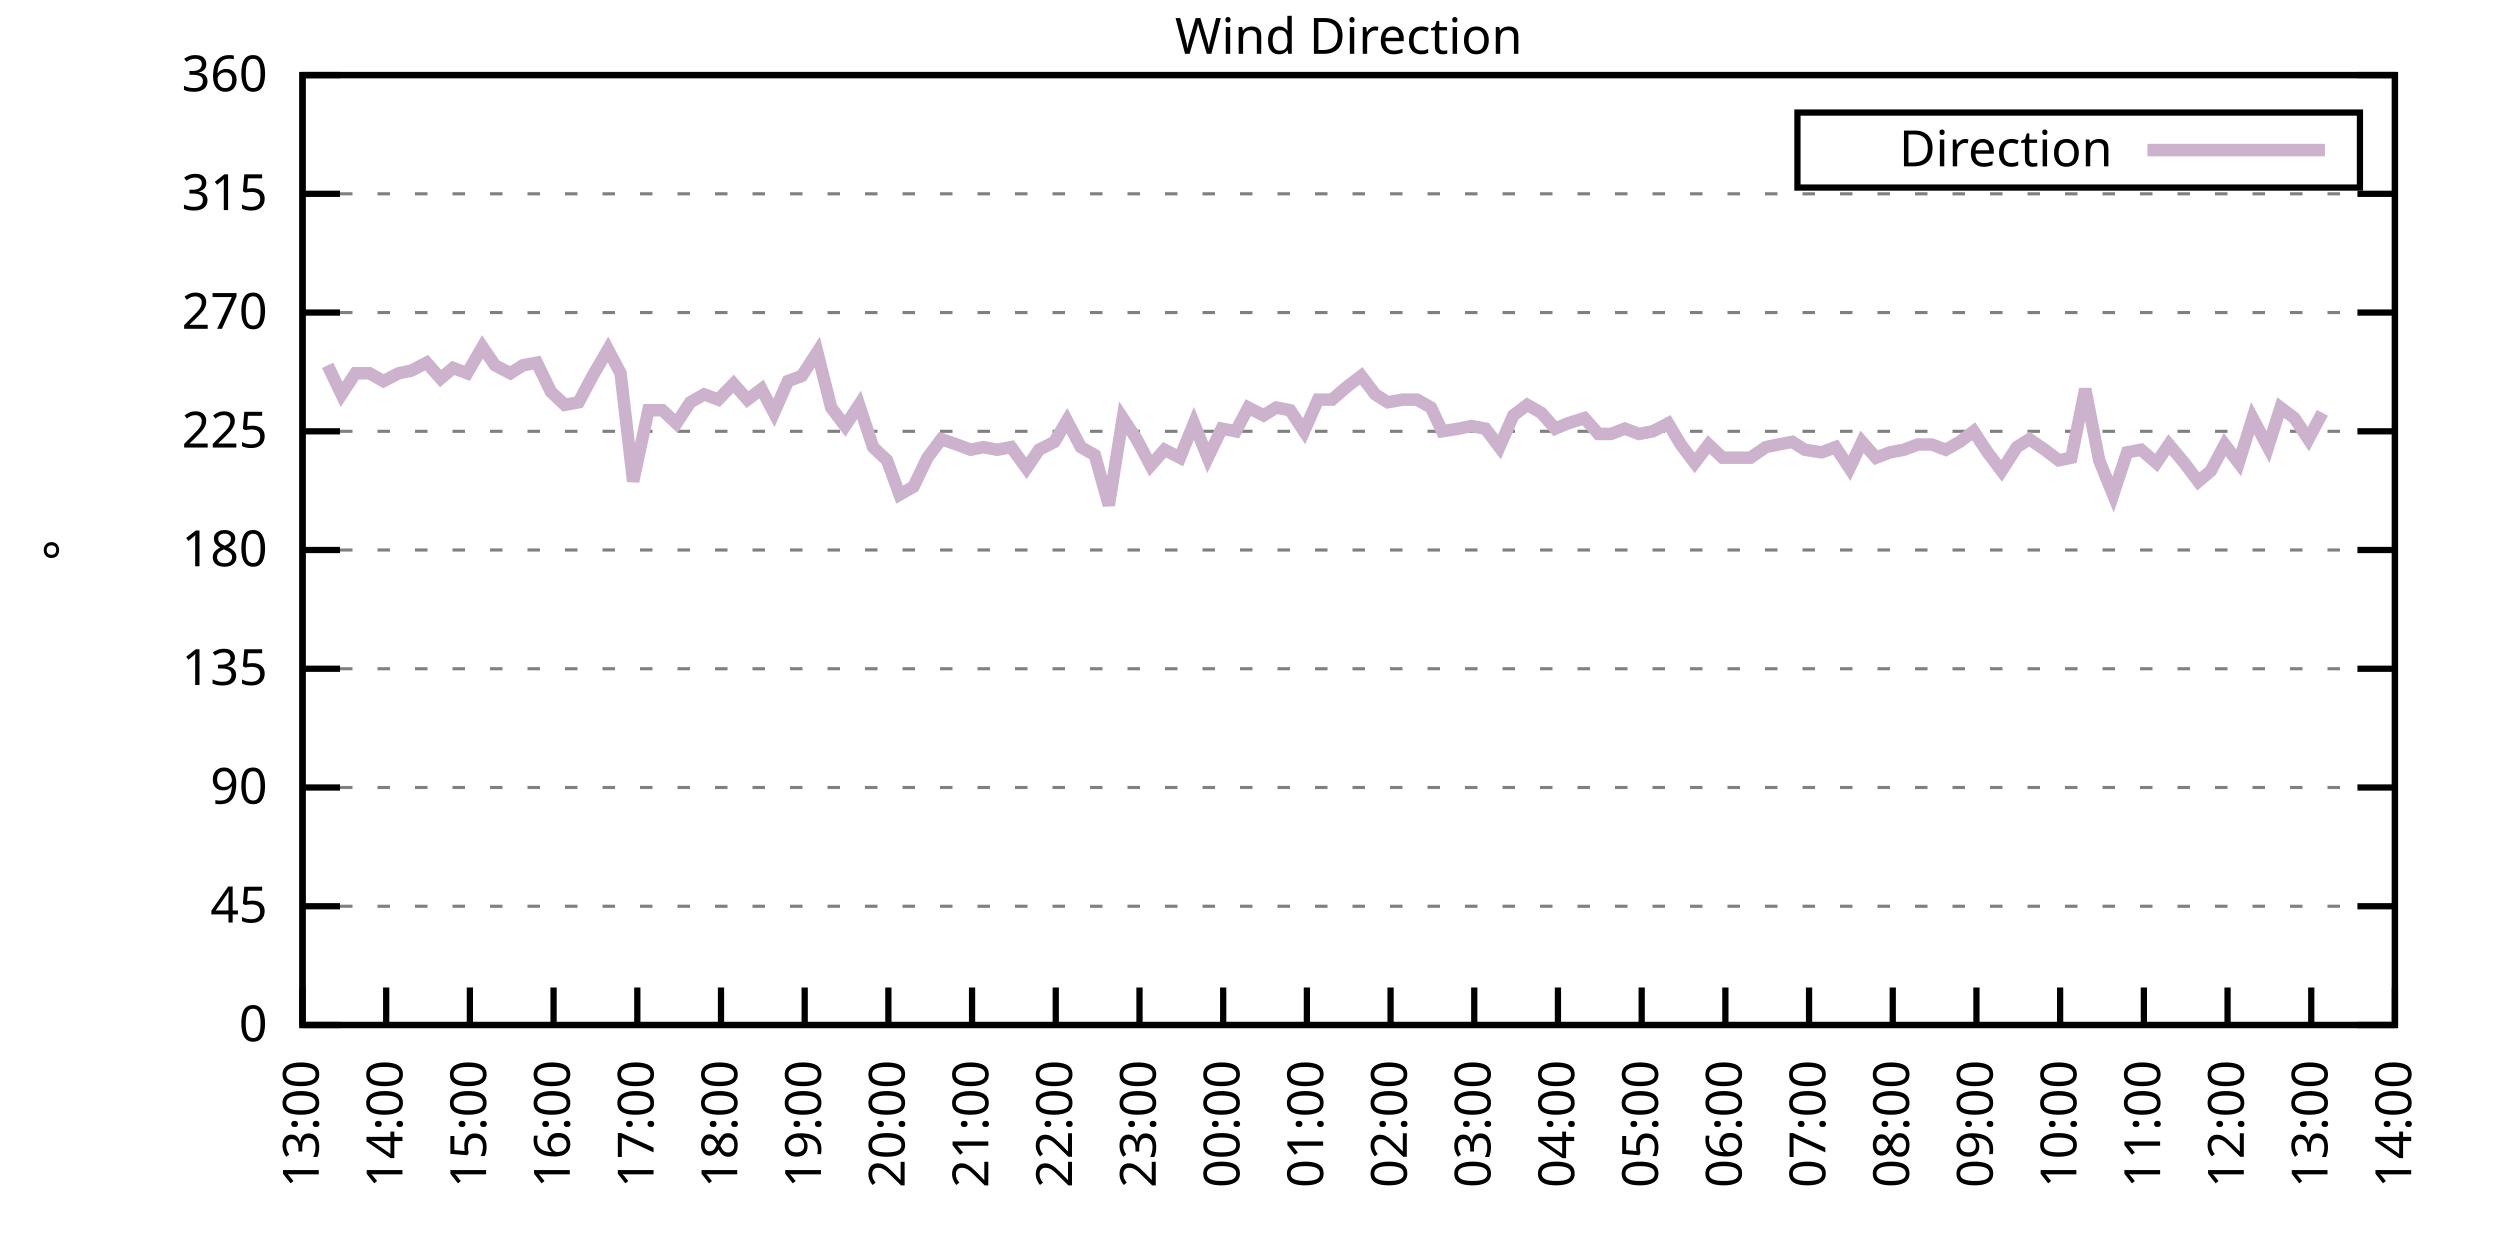
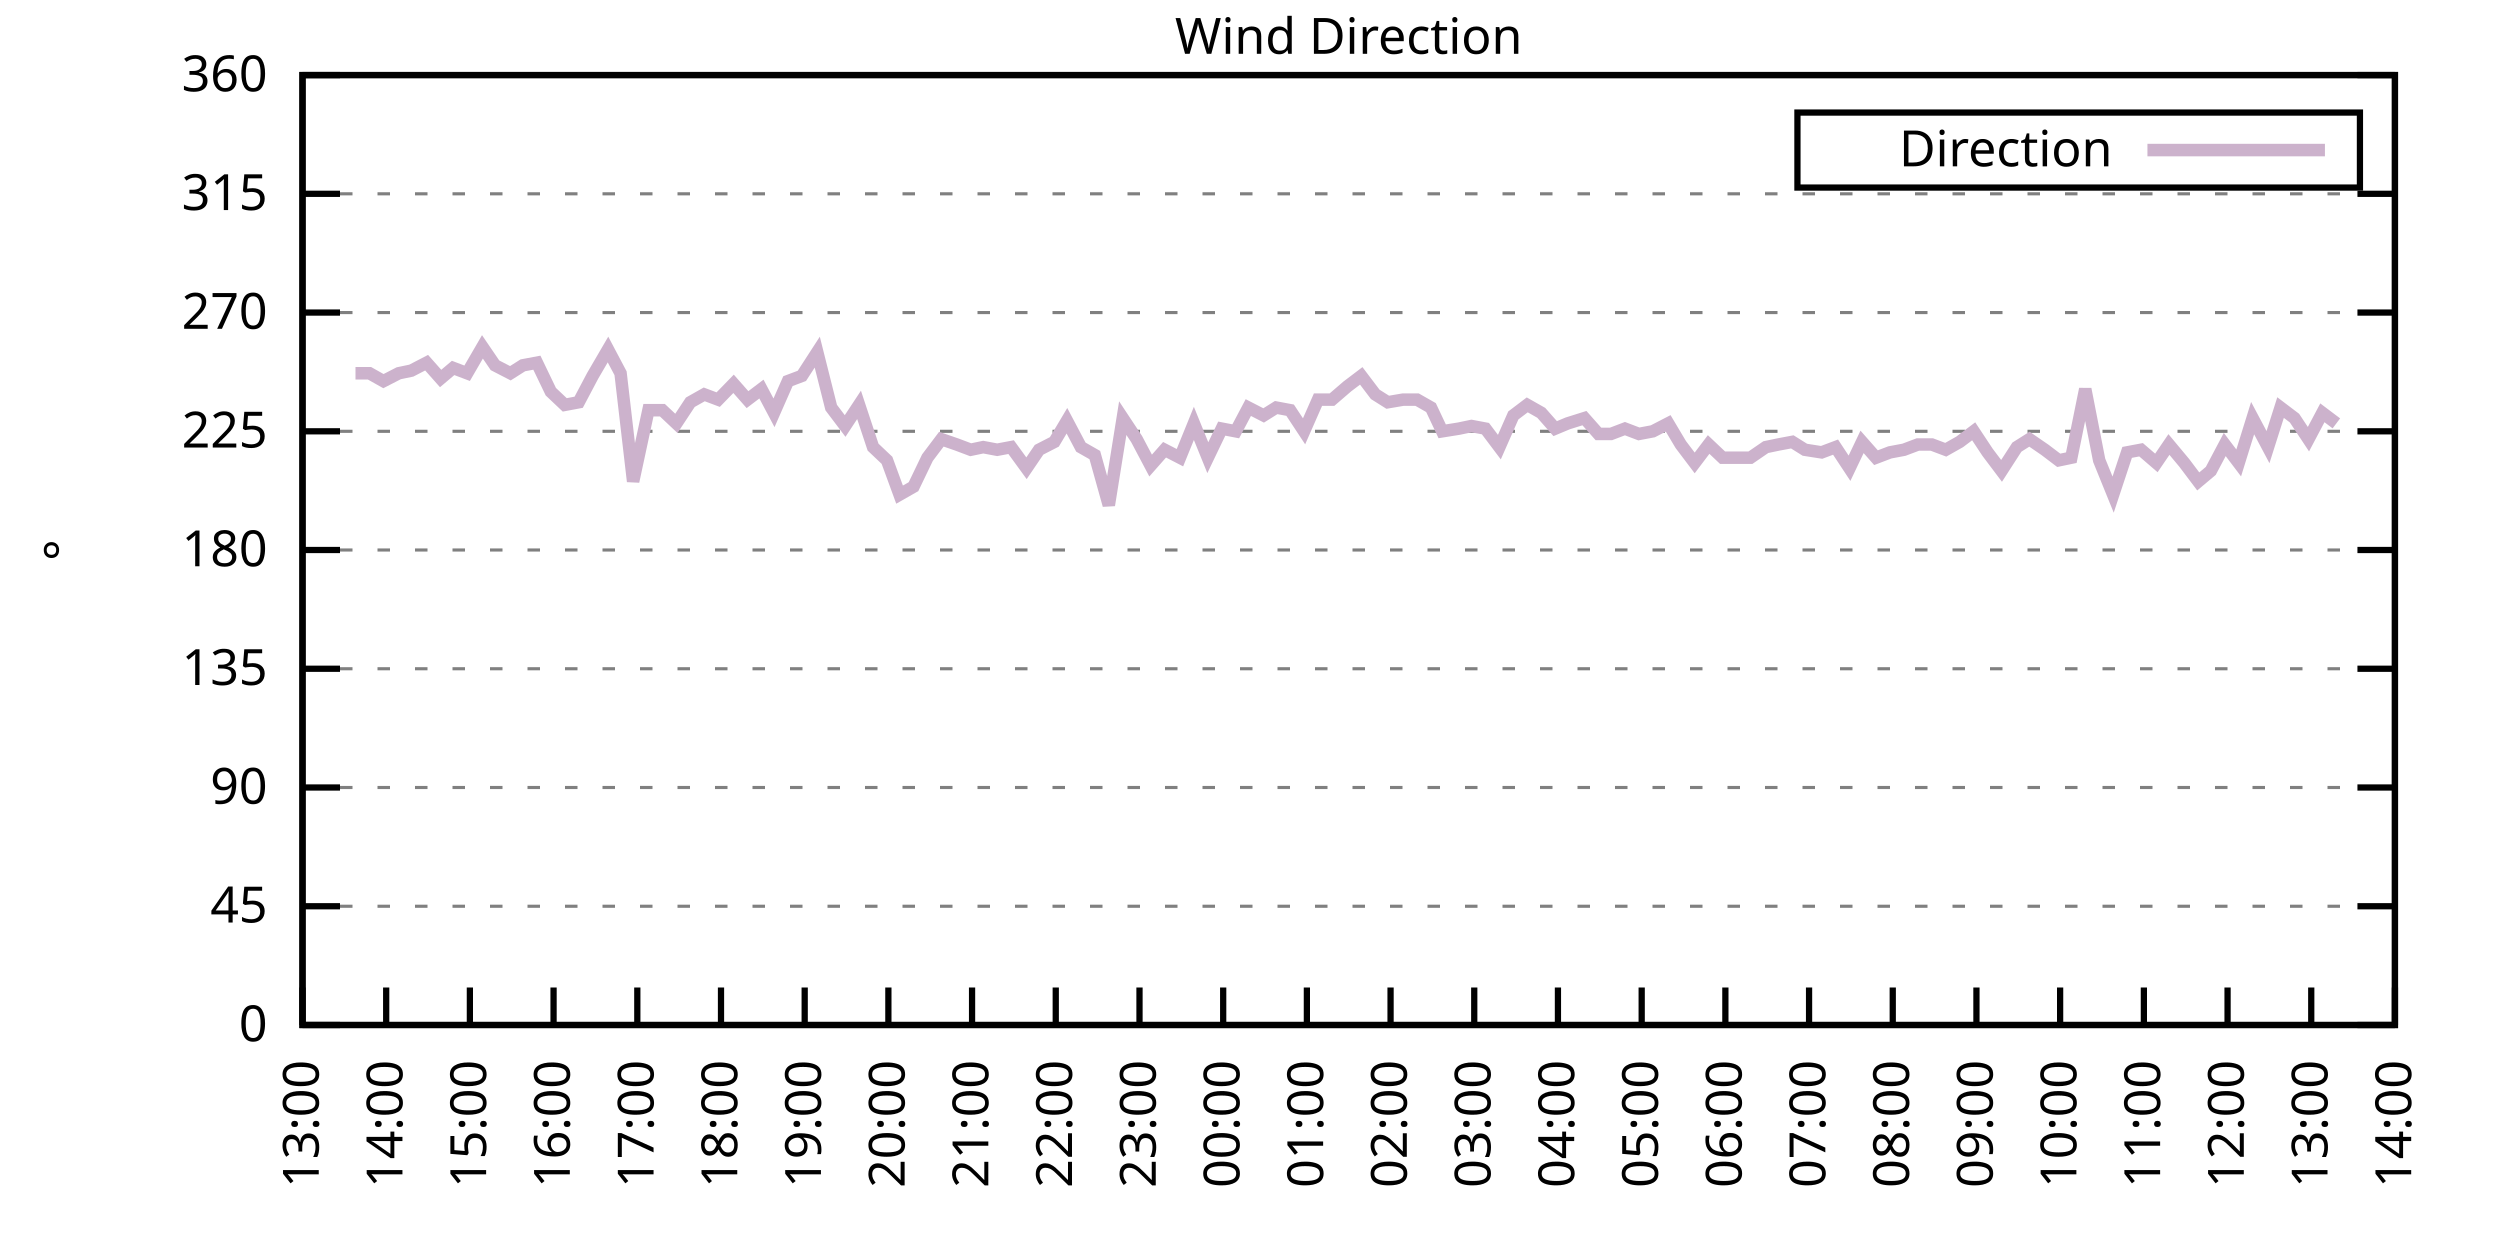
<svg xmlns="http://www.w3.org/2000/svg" xmlns:xlink="http://www.w3.org/1999/xlink" width="400" height="200" viewBox="0 0 400 200">
  <g id="gnuplot_canvas">
    <rect x="0" y="0" width="400" height="200" fill="none" />
    <defs>
      <circle id="gpDot" r="0.5" stroke-width="0.5" stroke="currentColor" />
      <path id="gpPt0" stroke-width="0.333" stroke="currentColor" d="M-1,0 h2 M0,-1 v2" />
      <path id="gpPt1" stroke-width="0.333" stroke="currentColor" d="M-1,-1 L1,1 M1,-1 L-1,1" />
      <path id="gpPt2" stroke-width="0.333" stroke="currentColor" d="M-1,0 L1,0 M0,-1 L0,1 M-1,-1 L1,1 M-1,1 L1,-1" />
      <rect id="gpPt3" stroke-width="0.333" stroke="currentColor" x="-1" y="-1" width="2" height="2" />
      <rect id="gpPt4" stroke-width="0.333" stroke="currentColor" fill="currentColor" x="-1" y="-1" width="2" height="2" />
      <circle id="gpPt5" stroke-width="0.333" stroke="currentColor" cx="0" cy="0" r="1" />
      <use xlink:href="#gpPt5" id="gpPt6" fill="currentColor" stroke="none" />
      <path id="gpPt7" stroke-width="0.333" stroke="currentColor" d="M0,-1.33 L-1.33,0.67 L1.33,0.67 z" />
      <use xlink:href="#gpPt7" id="gpPt8" fill="currentColor" stroke="none" />
      <use xlink:href="#gpPt7" id="gpPt9" stroke="currentColor" transform="rotate(180)" />
      <use xlink:href="#gpPt9" id="gpPt10" fill="currentColor" stroke="none" />
      <use xlink:href="#gpPt3" id="gpPt11" stroke="currentColor" transform="rotate(45)" />
      <use xlink:href="#gpPt11" id="gpPt12" fill="currentColor" stroke="none" />
      <path id="gpPt13" stroke-width="0.333" stroke="currentColor" d="M0,1.330 L1.265,0.411 L0.782,-1.067 L-0.782,-1.076 L-1.265,0.411 z" />
      <use xlink:href="#gpPt13" id="gpPt14" fill="currentColor" stroke="none" />
      <filter id="textbox" filterUnits="objectBoundingBox" x="0" y="0" height="1" width="1">
        <feFlood flood-color="white" flood-opacity="1" result="bgnd" />
        <feComposite in="SourceGraphic" in2="bgnd" operator="atop" />
      </filter>
      <filter id="greybox" filterUnits="objectBoundingBox" x="0" y="0" height="1" width="1">
        <feFlood flood-color="lightgrey" flood-opacity="1" result="grey" />
        <feComposite in="SourceGraphic" in2="grey" operator="atop" />
      </filter>
    </defs>
    <g fill="none" color="white" stroke="currentColor" stroke-width="1.00" stroke-linecap="butt" stroke-linejoin="miter">
</g>
    <g fill="none" color="black" stroke="currentColor" stroke-width="1.00" stroke-linecap="butt" stroke-linejoin="miter">
      <g stroke="none" shape-rendering="crispEdges">
        <polygon fill="rgb(255, 255, 255)" points="48.40,164.00 383.18,164.00 383.18,12.02 48.40,12.02 " />
      </g>
    </g>
    <g fill="none" color="black" stroke="currentColor" stroke-width="1.00" stroke-linecap="butt" stroke-linejoin="miter">
</g>
    <g fill="none" color="black" stroke="black" stroke-width="0.50" stroke-linecap="butt" stroke-linejoin="miter">
</g>
    <g fill="none" color="gray" stroke="currentColor" stroke-width="0.50" stroke-linecap="butt" stroke-linejoin="miter">
      <path stroke="gray" stroke-dasharray="2,4" class="gridline" d="M48.40,164.00 L383.19,164.00  " />
    </g>
    <g fill="none" color="gray" stroke="gray" stroke-width="1.00" stroke-linecap="butt" stroke-linejoin="miter">
</g>
    <g fill="none" color="black" stroke="currentColor" stroke-width="1.00" stroke-linecap="butt" stroke-linejoin="miter">
      <path stroke="black" d="M48.40,164.00 L54.40,164.00 M383.19,164.00 L377.19,164.00  " />
      <g transform="translate(42.80,166.60)" stroke="none" fill="black" font-family="Sans" font-size="8.00" text-anchor="end">
        <text>
          <tspan font-family="Sans"> 0</tspan>
        </text>
      </g>
    </g>
    <g fill="none" color="black" stroke="currentColor" stroke-width="1.00" stroke-linecap="butt" stroke-linejoin="miter">
</g>
    <g fill="none" color="black" stroke="black" stroke-width="0.50" stroke-linecap="butt" stroke-linejoin="miter">
</g>
    <g fill="none" color="gray" stroke="currentColor" stroke-width="0.50" stroke-linecap="butt" stroke-linejoin="miter">
      <path stroke="gray" stroke-dasharray="2,4" class="gridline" d="M48.40,145.00 L383.19,145.00  " />
    </g>
    <g fill="none" color="gray" stroke="gray" stroke-width="1.00" stroke-linecap="butt" stroke-linejoin="miter">
</g>
    <g fill="none" color="black" stroke="currentColor" stroke-width="1.00" stroke-linecap="butt" stroke-linejoin="miter">
      <path stroke="black" d="M48.40,145.00 L54.40,145.00 M383.19,145.00 L377.19,145.00  " />
      <g transform="translate(42.80,147.60)" stroke="none" fill="black" font-family="Sans" font-size="8.00" text-anchor="end">
        <text>
          <tspan font-family="Sans"> 45</tspan>
        </text>
      </g>
    </g>
    <g fill="none" color="black" stroke="currentColor" stroke-width="1.00" stroke-linecap="butt" stroke-linejoin="miter">
</g>
    <g fill="none" color="black" stroke="black" stroke-width="0.50" stroke-linecap="butt" stroke-linejoin="miter">
</g>
    <g fill="none" color="gray" stroke="currentColor" stroke-width="0.50" stroke-linecap="butt" stroke-linejoin="miter">
      <path stroke="gray" stroke-dasharray="2,4" class="gridline" d="M48.40,126.00 L383.19,126.00  " />
    </g>
    <g fill="none" color="gray" stroke="gray" stroke-width="1.00" stroke-linecap="butt" stroke-linejoin="miter">
</g>
    <g fill="none" color="black" stroke="currentColor" stroke-width="1.00" stroke-linecap="butt" stroke-linejoin="miter">
      <path stroke="black" d="M48.40,126.00 L54.40,126.00 M383.19,126.00 L377.19,126.00  " />
      <g transform="translate(42.80,128.60)" stroke="none" fill="black" font-family="Sans" font-size="8.00" text-anchor="end">
        <text>
          <tspan font-family="Sans"> 90</tspan>
        </text>
      </g>
    </g>
    <g fill="none" color="black" stroke="currentColor" stroke-width="1.00" stroke-linecap="butt" stroke-linejoin="miter">
</g>
    <g fill="none" color="black" stroke="black" stroke-width="0.50" stroke-linecap="butt" stroke-linejoin="miter">
</g>
    <g fill="none" color="gray" stroke="currentColor" stroke-width="0.50" stroke-linecap="butt" stroke-linejoin="miter">
      <path stroke="gray" stroke-dasharray="2,4" class="gridline" d="M48.40,107.00 L383.19,107.00  " />
    </g>
    <g fill="none" color="gray" stroke="gray" stroke-width="1.00" stroke-linecap="butt" stroke-linejoin="miter">
</g>
    <g fill="none" color="black" stroke="currentColor" stroke-width="1.00" stroke-linecap="butt" stroke-linejoin="miter">
      <path stroke="black" d="M48.40,107.00 L54.40,107.00 M383.19,107.00 L377.19,107.00  " />
      <g transform="translate(42.80,109.60)" stroke="none" fill="black" font-family="Sans" font-size="8.00" text-anchor="end">
        <text>
          <tspan font-family="Sans"> 135</tspan>
        </text>
      </g>
    </g>
    <g fill="none" color="black" stroke="currentColor" stroke-width="1.00" stroke-linecap="butt" stroke-linejoin="miter">
</g>
    <g fill="none" color="black" stroke="black" stroke-width="0.50" stroke-linecap="butt" stroke-linejoin="miter">
</g>
    <g fill="none" color="gray" stroke="currentColor" stroke-width="0.50" stroke-linecap="butt" stroke-linejoin="miter">
      <path stroke="gray" stroke-dasharray="2,4" class="gridline" d="M48.40,88.00 L383.19,88.00  " />
    </g>
    <g fill="none" color="gray" stroke="gray" stroke-width="1.00" stroke-linecap="butt" stroke-linejoin="miter">
</g>
    <g fill="none" color="black" stroke="currentColor" stroke-width="1.00" stroke-linecap="butt" stroke-linejoin="miter">
      <path stroke="black" d="M48.40,88.00 L54.40,88.00 M383.19,88.00 L377.19,88.00  " />
      <g transform="translate(42.80,90.60)" stroke="none" fill="black" font-family="Sans" font-size="8.00" text-anchor="end">
        <text>
          <tspan font-family="Sans"> 180</tspan>
        </text>
      </g>
    </g>
    <g fill="none" color="black" stroke="currentColor" stroke-width="1.00" stroke-linecap="butt" stroke-linejoin="miter">
</g>
    <g fill="none" color="black" stroke="black" stroke-width="0.50" stroke-linecap="butt" stroke-linejoin="miter">
</g>
    <g fill="none" color="gray" stroke="currentColor" stroke-width="0.50" stroke-linecap="butt" stroke-linejoin="miter">
      <path stroke="gray" stroke-dasharray="2,4" class="gridline" d="M48.40,69.01 L383.19,69.01  " />
    </g>
    <g fill="none" color="gray" stroke="gray" stroke-width="1.00" stroke-linecap="butt" stroke-linejoin="miter">
</g>
    <g fill="none" color="black" stroke="currentColor" stroke-width="1.00" stroke-linecap="butt" stroke-linejoin="miter">
      <path stroke="black" d="M48.40,69.01 L54.40,69.01 M383.19,69.01 L377.19,69.01  " />
      <g transform="translate(42.80,71.61)" stroke="none" fill="black" font-family="Sans" font-size="8.00" text-anchor="end">
        <text>
          <tspan font-family="Sans"> 225</tspan>
        </text>
      </g>
    </g>
    <g fill="none" color="black" stroke="currentColor" stroke-width="1.00" stroke-linecap="butt" stroke-linejoin="miter">
</g>
    <g fill="none" color="black" stroke="black" stroke-width="0.50" stroke-linecap="butt" stroke-linejoin="miter">
</g>
    <g fill="none" color="gray" stroke="currentColor" stroke-width="0.50" stroke-linecap="butt" stroke-linejoin="miter">
      <path stroke="gray" stroke-dasharray="2,4" class="gridline" d="M48.40,50.01 L383.19,50.01  " />
    </g>
    <g fill="none" color="gray" stroke="gray" stroke-width="1.00" stroke-linecap="butt" stroke-linejoin="miter">
</g>
    <g fill="none" color="black" stroke="currentColor" stroke-width="1.00" stroke-linecap="butt" stroke-linejoin="miter">
      <path stroke="black" d="M48.40,50.01 L54.40,50.01 M383.19,50.01 L377.19,50.01  " />
      <g transform="translate(42.80,52.61)" stroke="none" fill="black" font-family="Sans" font-size="8.00" text-anchor="end">
        <text>
          <tspan font-family="Sans"> 270</tspan>
        </text>
      </g>
    </g>
    <g fill="none" color="black" stroke="currentColor" stroke-width="1.00" stroke-linecap="butt" stroke-linejoin="miter">
</g>
    <g fill="none" color="black" stroke="black" stroke-width="0.50" stroke-linecap="butt" stroke-linejoin="miter">
</g>
    <g fill="none" color="gray" stroke="currentColor" stroke-width="0.50" stroke-linecap="butt" stroke-linejoin="miter">
      <path stroke="gray" stroke-dasharray="2,4" class="gridline" d="M48.40,31.01 L383.19,31.01  " />
    </g>
    <g fill="none" color="gray" stroke="gray" stroke-width="1.00" stroke-linecap="butt" stroke-linejoin="miter">
</g>
    <g fill="none" color="black" stroke="currentColor" stroke-width="1.00" stroke-linecap="butt" stroke-linejoin="miter">
      <path stroke="black" d="M48.40,31.01 L54.40,31.01 M383.19,31.01 L377.19,31.01  " />
      <g transform="translate(42.80,33.61)" stroke="none" fill="black" font-family="Sans" font-size="8.00" text-anchor="end">
        <text>
          <tspan font-family="Sans"> 315</tspan>
        </text>
      </g>
    </g>
    <g fill="none" color="black" stroke="currentColor" stroke-width="1.00" stroke-linecap="butt" stroke-linejoin="miter">
</g>
    <g fill="none" color="black" stroke="black" stroke-width="0.50" stroke-linecap="butt" stroke-linejoin="miter">
</g>
    <g fill="none" color="gray" stroke="currentColor" stroke-width="0.50" stroke-linecap="butt" stroke-linejoin="miter">
      <path stroke="gray" stroke-dasharray="2,4" class="gridline" d="M48.40,12.01 L383.19,12.01  " />
    </g>
    <g fill="none" color="gray" stroke="gray" stroke-width="1.00" stroke-linecap="butt" stroke-linejoin="miter">
</g>
    <g fill="none" color="black" stroke="currentColor" stroke-width="1.00" stroke-linecap="butt" stroke-linejoin="miter">
      <path stroke="black" d="M48.40,12.01 L54.40,12.01 M383.19,12.01 L377.19,12.01  " />
      <g transform="translate(42.80,14.61)" stroke="none" fill="black" font-family="Sans" font-size="8.00" text-anchor="end">
        <text>
          <tspan font-family="Sans"> 360</tspan>
        </text>
      </g>
    </g>
    <g fill="none" color="black" stroke="currentColor" stroke-width="1.00" stroke-linecap="butt" stroke-linejoin="miter">
      <path stroke="black" d="M48.40,164.00 L48.40,158.00  " />
      <g transform="translate(51.00,169.60) rotate(270.00)" stroke="none" fill="black" font-family="Sans" font-size="8.00" text-anchor="end">
        <text>
          <tspan font-family="Sans">13:00</tspan>
        </text>
      </g>
    </g>
    <g fill="none" color="black" stroke="currentColor" stroke-width="1.00" stroke-linecap="butt" stroke-linejoin="miter">
      <path stroke="black" d="M61.79,164.00 L61.79,158.00  " />
      <g transform="translate(64.39,169.60) rotate(270.00)" stroke="none" fill="black" font-family="Sans" font-size="8.00" text-anchor="end">
        <text>
          <tspan font-family="Sans">14:00</tspan>
        </text>
      </g>
    </g>
    <g fill="none" color="black" stroke="currentColor" stroke-width="1.00" stroke-linecap="butt" stroke-linejoin="miter">
      <path stroke="black" d="M75.18,164.00 L75.18,158.00  " />
      <g transform="translate(77.78,169.60) rotate(270.00)" stroke="none" fill="black" font-family="Sans" font-size="8.00" text-anchor="end">
        <text>
          <tspan font-family="Sans">15:00</tspan>
        </text>
      </g>
    </g>
    <g fill="none" color="black" stroke="currentColor" stroke-width="1.00" stroke-linecap="butt" stroke-linejoin="miter">
      <path stroke="black" d="M88.57,164.00 L88.57,158.00  " />
      <g transform="translate(91.17,169.60) rotate(270.00)" stroke="none" fill="black" font-family="Sans" font-size="8.00" text-anchor="end">
        <text>
          <tspan font-family="Sans">16:00</tspan>
        </text>
      </g>
    </g>
    <g fill="none" color="black" stroke="currentColor" stroke-width="1.00" stroke-linecap="butt" stroke-linejoin="miter">
      <path stroke="black" d="M101.97,164.00 L101.97,158.00  " />
      <g transform="translate(104.57,169.60) rotate(270.00)" stroke="none" fill="black" font-family="Sans" font-size="8.00" text-anchor="end">
        <text>
          <tspan font-family="Sans">17:00</tspan>
        </text>
      </g>
    </g>
    <g fill="none" color="black" stroke="currentColor" stroke-width="1.00" stroke-linecap="butt" stroke-linejoin="miter">
      <path stroke="black" d="M115.36,164.00 L115.36,158.00  " />
      <g transform="translate(117.96,169.60) rotate(270.00)" stroke="none" fill="black" font-family="Sans" font-size="8.00" text-anchor="end">
        <text>
          <tspan font-family="Sans">18:00</tspan>
        </text>
      </g>
    </g>
    <g fill="none" color="black" stroke="currentColor" stroke-width="1.00" stroke-linecap="butt" stroke-linejoin="miter">
      <path stroke="black" d="M128.75,164.00 L128.75,158.00  " />
      <g transform="translate(131.35,169.60) rotate(270.00)" stroke="none" fill="black" font-family="Sans" font-size="8.00" text-anchor="end">
        <text>
          <tspan font-family="Sans">19:00</tspan>
        </text>
      </g>
    </g>
    <g fill="none" color="black" stroke="currentColor" stroke-width="1.00" stroke-linecap="butt" stroke-linejoin="miter">
      <path stroke="black" d="M142.14,164.00 L142.14,158.00  " />
      <g transform="translate(144.74,169.60) rotate(270.00)" stroke="none" fill="black" font-family="Sans" font-size="8.00" text-anchor="end">
        <text>
          <tspan font-family="Sans">20:00</tspan>
        </text>
      </g>
    </g>
    <g fill="none" color="black" stroke="currentColor" stroke-width="1.00" stroke-linecap="butt" stroke-linejoin="miter">
      <path stroke="black" d="M155.53,164.00 L155.53,158.00  " />
      <g transform="translate(158.13,169.60) rotate(270.00)" stroke="none" fill="black" font-family="Sans" font-size="8.00" text-anchor="end">
        <text>
          <tspan font-family="Sans">21:00</tspan>
        </text>
      </g>
    </g>
    <g fill="none" color="black" stroke="currentColor" stroke-width="1.00" stroke-linecap="butt" stroke-linejoin="miter">
      <path stroke="black" d="M168.92,164.00 L168.92,158.00  " />
      <g transform="translate(171.52,169.60) rotate(270.00)" stroke="none" fill="black" font-family="Sans" font-size="8.00" text-anchor="end">
        <text>
          <tspan font-family="Sans">22:00</tspan>
        </text>
      </g>
    </g>
    <g fill="none" color="black" stroke="currentColor" stroke-width="1.00" stroke-linecap="butt" stroke-linejoin="miter">
      <path stroke="black" d="M182.32,164.00 L182.32,158.00  " />
      <g transform="translate(184.92,169.60) rotate(270.00)" stroke="none" fill="black" font-family="Sans" font-size="8.00" text-anchor="end">
        <text>
          <tspan font-family="Sans">23:00</tspan>
        </text>
      </g>
    </g>
    <g fill="none" color="black" stroke="currentColor" stroke-width="1.00" stroke-linecap="butt" stroke-linejoin="miter">
      <path stroke="black" d="M195.71,164.00 L195.71,158.00  " />
      <g transform="translate(198.31,169.60) rotate(270.00)" stroke="none" fill="black" font-family="Sans" font-size="8.00" text-anchor="end">
        <text>
          <tspan font-family="Sans">00:00</tspan>
        </text>
      </g>
    </g>
    <g fill="none" color="black" stroke="currentColor" stroke-width="1.00" stroke-linecap="butt" stroke-linejoin="miter">
      <path stroke="black" d="M209.10,164.00 L209.10,158.00  " />
      <g transform="translate(211.70,169.60) rotate(270.00)" stroke="none" fill="black" font-family="Sans" font-size="8.00" text-anchor="end">
        <text>
          <tspan font-family="Sans">01:00</tspan>
        </text>
      </g>
    </g>
    <g fill="none" color="black" stroke="currentColor" stroke-width="1.00" stroke-linecap="butt" stroke-linejoin="miter">
      <path stroke="black" d="M222.49,164.00 L222.49,158.00  " />
      <g transform="translate(225.09,169.60) rotate(270.00)" stroke="none" fill="black" font-family="Sans" font-size="8.00" text-anchor="end">
        <text>
          <tspan font-family="Sans">02:00</tspan>
        </text>
      </g>
    </g>
    <g fill="none" color="black" stroke="currentColor" stroke-width="1.00" stroke-linecap="butt" stroke-linejoin="miter">
      <path stroke="black" d="M235.88,164.00 L235.88,158.00  " />
      <g transform="translate(238.48,169.60) rotate(270.00)" stroke="none" fill="black" font-family="Sans" font-size="8.00" text-anchor="end">
        <text>
          <tspan font-family="Sans">03:00</tspan>
        </text>
      </g>
    </g>
    <g fill="none" color="black" stroke="currentColor" stroke-width="1.00" stroke-linecap="butt" stroke-linejoin="miter">
      <path stroke="black" d="M249.27,164.00 L249.27,158.00  " />
      <g transform="translate(251.87,169.60) rotate(270.00)" stroke="none" fill="black" font-family="Sans" font-size="8.00" text-anchor="end">
        <text>
          <tspan font-family="Sans">04:00</tspan>
        </text>
      </g>
    </g>
    <g fill="none" color="black" stroke="currentColor" stroke-width="1.00" stroke-linecap="butt" stroke-linejoin="miter">
      <path stroke="black" d="M262.67,164.00 L262.67,158.00  " />
      <g transform="translate(265.27,169.60) rotate(270.00)" stroke="none" fill="black" font-family="Sans" font-size="8.00" text-anchor="end">
        <text>
          <tspan font-family="Sans">05:00</tspan>
        </text>
      </g>
    </g>
    <g fill="none" color="black" stroke="currentColor" stroke-width="1.00" stroke-linecap="butt" stroke-linejoin="miter">
      <path stroke="black" d="M276.06,164.00 L276.06,158.00  " />
      <g transform="translate(278.66,169.60) rotate(270.00)" stroke="none" fill="black" font-family="Sans" font-size="8.00" text-anchor="end">
        <text>
          <tspan font-family="Sans">06:00</tspan>
        </text>
      </g>
    </g>
    <g fill="none" color="black" stroke="currentColor" stroke-width="1.00" stroke-linecap="butt" stroke-linejoin="miter">
      <path stroke="black" d="M289.45,164.00 L289.45,158.00  " />
      <g transform="translate(292.05,169.60) rotate(270.00)" stroke="none" fill="black" font-family="Sans" font-size="8.00" text-anchor="end">
        <text>
          <tspan font-family="Sans">07:00</tspan>
        </text>
      </g>
    </g>
    <g fill="none" color="black" stroke="currentColor" stroke-width="1.00" stroke-linecap="butt" stroke-linejoin="miter">
      <path stroke="black" d="M302.84,164.00 L302.84,158.00  " />
      <g transform="translate(305.44,169.60) rotate(270.00)" stroke="none" fill="black" font-family="Sans" font-size="8.00" text-anchor="end">
        <text>
          <tspan font-family="Sans">08:00</tspan>
        </text>
      </g>
    </g>
    <g fill="none" color="black" stroke="currentColor" stroke-width="1.00" stroke-linecap="butt" stroke-linejoin="miter">
      <path stroke="black" d="M316.23,164.00 L316.23,158.00  " />
      <g transform="translate(318.83,169.60) rotate(270.00)" stroke="none" fill="black" font-family="Sans" font-size="8.00" text-anchor="end">
        <text>
          <tspan font-family="Sans">09:00</tspan>
        </text>
      </g>
    </g>
    <g fill="none" color="black" stroke="currentColor" stroke-width="1.00" stroke-linecap="butt" stroke-linejoin="miter">
      <path stroke="black" d="M329.62,164.00 L329.62,158.00  " />
      <g transform="translate(332.22,169.60) rotate(270.00)" stroke="none" fill="black" font-family="Sans" font-size="8.00" text-anchor="end">
        <text>
          <tspan font-family="Sans">10:00</tspan>
        </text>
      </g>
    </g>
    <g fill="none" color="black" stroke="currentColor" stroke-width="1.00" stroke-linecap="butt" stroke-linejoin="miter">
      <path stroke="black" d="M343.02,164.00 L343.02,158.00  " />
      <g transform="translate(345.62,169.60) rotate(270.00)" stroke="none" fill="black" font-family="Sans" font-size="8.00" text-anchor="end">
        <text>
          <tspan font-family="Sans">11:00</tspan>
        </text>
      </g>
    </g>
    <g fill="none" color="black" stroke="currentColor" stroke-width="1.00" stroke-linecap="butt" stroke-linejoin="miter">
      <path stroke="black" d="M356.41,164.00 L356.41,158.00  " />
      <g transform="translate(359.01,169.60) rotate(270.00)" stroke="none" fill="black" font-family="Sans" font-size="8.00" text-anchor="end">
        <text>
          <tspan font-family="Sans">12:00</tspan>
        </text>
      </g>
    </g>
    <g fill="none" color="black" stroke="currentColor" stroke-width="1.00" stroke-linecap="butt" stroke-linejoin="miter">
      <path stroke="black" d="M369.80,164.00 L369.80,158.00  " />
      <g transform="translate(372.40,169.60) rotate(270.00)" stroke="none" fill="black" font-family="Sans" font-size="8.00" text-anchor="end">
        <text>
          <tspan font-family="Sans">13:00</tspan>
        </text>
      </g>
    </g>
    <g fill="none" color="black" stroke="currentColor" stroke-width="1.00" stroke-linecap="butt" stroke-linejoin="miter">
      <path stroke="black" d="M383.19,164.00 L383.19,158.00  " />
      <g transform="translate(385.79,169.60) rotate(270.00)" stroke="none" fill="black" font-family="Sans" font-size="8.00" text-anchor="end">
        <text>
          <tspan font-family="Sans">14:00</tspan>
        </text>
      </g>
    </g>
    <g fill="none" color="black" stroke="currentColor" stroke-width="1.00" stroke-linecap="butt" stroke-linejoin="miter">
</g>
    <g fill="none" color="black" stroke="currentColor" stroke-width="1.00" stroke-linecap="butt" stroke-linejoin="miter">
      <path stroke="black" d="M48.40,12.01 L48.40,164.00 L383.19,164.00 L383.19,12.01 L48.40,12.01 Z  " />
    </g>
    <g fill="none" color="black" stroke="currentColor" stroke-width="1.00" stroke-linecap="butt" stroke-linejoin="miter">
</g>
    <g fill="none" color="black" stroke="currentColor" stroke-width="1.00" stroke-linecap="butt" stroke-linejoin="miter">
      <path stroke="black" d="M287.59,30.01 L287.59,18.01 L377.59,18.01 L377.59,30.01 L287.59,30.01 Z  " />
    </g>
    <g id="Wind_direction_plot_1">
      <g fill="none" color="white" stroke="black" stroke-width="2.00" stroke-linecap="butt" stroke-linejoin="miter">
</g>
      <g fill="none" color="black" stroke="currentColor" stroke-width="2.00" stroke-linecap="butt" stroke-linejoin="miter">
        <g transform="translate(337.99,26.61)" stroke="none" fill="black" font-family="Sans" font-size="8.00" text-anchor="end">
          <text>
            <tspan font-family="Sans">Direction</tspan>
          </text>
        </g>
      </g>
      <g fill="none" color="black" stroke="currentColor" stroke-width="2.00" stroke-linecap="butt" stroke-linejoin="miter">
-         <path stroke="rgb(204, 178, 204)" d="M343.59,24.01 L371.99,24.01 M52.42,58.45 L54.65,63.10 L56.88,59.72 L59.11,59.72 L61.35,60.98 L63.80,59.72   L65.81,59.30 L68.26,58.03 L70.50,60.56 L72.50,58.87 L74.74,59.72 L77.19,55.50 L79.20,58.45 L81.66,59.72   L83.66,58.45 L85.90,58.03 L88.13,62.67 L90.36,64.78 L92.59,64.36 L94.82,60.14 L97.28,55.92 L99.29,59.72   L101.30,77.03 L103.75,65.63 L105.98,65.63 L108.22,67.74 L110.45,64.36 L112.68,63.10 L114.91,63.94 L117.37,61.41   L119.60,63.94 L121.83,62.25 L123.84,66.05 L126.07,60.98 L128.30,60.14 L130.76,56.34 L132.99,65.21 L135.22,68.16   L137.45,64.78 L139.69,71.54 L141.92,73.65 L143.93,79.14 L146.16,77.87 L148.39,73.23 L150.62,70.27 L153.08,71.12   L155.31,71.96 L157.32,71.54 L159.55,71.96 L161.78,71.54 L164.24,74.92 L166.25,71.96 L168.70,70.70 L170.71,67.32   L172.94,71.54 L175.17,72.81 L177.41,80.83 L179.64,66.90 L181.87,70.27 L184.10,74.49 L186.33,71.96 L188.79,73.23   L191.02,67.74 L193.25,73.23 L195.48,68.58 L197.72,69.01 L199.73,65.21 L202.18,66.47 L204.19,65.21 L206.42,65.63   L208.65,69.01 L210.88,63.94 L213.12,63.94 L215.57,61.83 L217.80,60.14 L220.04,63.10 L222.04,64.36 L224.50,63.94   L226.73,63.94 L228.96,65.21 L230.75,69.01 L233.43,68.58 L235.44,68.16 L237.67,68.58 L239.90,71.54 L242.13,66.47   L244.36,64.78 L246.60,66.05 L248.83,68.58 L250.84,67.74 L253.51,66.90 L255.75,69.43 L257.76,69.43 L259.99,68.58   L262.22,69.43 L264.45,69.01 L266.91,67.74 L268.92,71.12 L271.15,74.07 L273.38,71.12 L275.61,73.23 L277.84,73.23   L280.07,73.23 L282.53,71.54 L284.54,71.12 L286.77,70.70 L288.78,71.96 L291.46,72.38 L293.69,71.54 L295.92,74.92   L297.93,70.70 L300.16,73.23 L302.39,72.38 L304.63,71.96 L306.86,71.12 L309.09,71.12 L311.32,71.96 L313.55,70.70   L315.79,69.01 L318.02,72.38 L320.25,75.34 L322.70,71.54 L324.71,70.27 L327.17,71.96 L329.40,73.65 L331.41,73.23   L333.64,62.25 L335.87,73.65 L338.10,79.14 L340.34,72.38 L342.57,71.96 L345.02,74.07 L347.03,71.12 L349.49,74.07   L351.72,77.03 L353.73,75.34 L355.96,71.12 L358.19,74.07 L360.42,66.90 L362.88,71.54 L364.89,65.21 L367.12,66.90   L369.35,70.27 L371.58,66.05  " />
+         <path stroke="rgb(204, 178, 204)" d="M343.59,24.01 L371.99,24.01 M56.88,59.72 L59.11,59.72 L61.35,60.98 L63.80,59.72 L65.81,59.30 L68.26,58.03   L70.50,60.56 L72.50,58.87 L74.74,59.72 L77.19,55.50 L79.20,58.45 L81.66,59.72 L83.66,58.45 L85.90,58.03   L88.13,62.67 L90.36,64.78 L92.59,64.36 L94.82,60.14 L97.28,55.92 L99.29,59.72 L101.30,77.03 L103.75,65.63   L105.98,65.63 L108.22,67.74 L110.45,64.36 L112.68,63.10 L114.91,63.94 L117.37,61.41 L119.60,63.94 L121.83,62.25   L123.84,66.05 L126.07,60.98 L128.30,60.14 L130.76,56.34 L132.99,65.21 L135.22,68.16 L137.45,64.78 L139.69,71.54   L141.92,73.65 L143.93,79.14 L146.16,77.87 L148.39,73.23 L150.62,70.27 L153.08,71.12 L155.31,71.96 L157.32,71.54   L159.55,71.96 L161.78,71.54 L164.24,74.92 L166.25,71.96 L168.70,70.70 L170.71,67.32 L172.94,71.54 L175.17,72.81   L177.41,80.83 L179.64,66.90 L181.87,70.27 L184.10,74.49 L186.33,71.96 L188.79,73.23 L191.02,67.74 L193.25,73.23   L195.48,68.58 L197.72,69.01 L199.73,65.21 L202.18,66.47 L204.19,65.21 L206.42,65.63 L208.65,69.01 L210.88,63.94   L213.12,63.94 L215.57,61.83 L217.80,60.14 L220.04,63.10 L222.04,64.36 L224.50,63.94 L226.73,63.94 L228.96,65.21   L230.75,69.01 L233.43,68.58 L235.44,68.16 L237.67,68.58 L239.90,71.54 L242.13,66.47 L244.36,64.78 L246.60,66.05   L248.83,68.58 L250.84,67.74 L253.51,66.90 L255.75,69.43 L257.76,69.43 L259.99,68.58 L262.22,69.43 L264.45,69.01   L266.91,67.74 L268.92,71.12 L271.15,74.07 L273.38,71.12 L275.61,73.23 L277.84,73.23 L280.07,73.23 L282.53,71.54   L284.54,71.12 L286.77,70.70 L288.78,71.96 L291.46,72.38 L293.69,71.54 L295.92,74.92 L297.93,70.70 L300.16,73.23   L302.39,72.38 L304.63,71.96 L306.86,71.12 L309.09,71.12 L311.32,71.96 L313.55,70.70 L315.79,69.01 L318.02,72.38   L320.25,75.34 L322.70,71.54 L324.71,70.27 L327.17,71.96 L329.40,73.65 L331.41,73.23 L333.64,62.25 L335.87,73.65   L338.10,79.14 L340.34,72.38 L342.57,71.96 L345.02,74.07 L347.03,71.12 L349.49,74.07 L351.72,77.03 L353.73,75.34   L355.96,71.12 L358.19,74.07 L360.42,66.90 L362.88,71.54 L364.89,65.21 L367.12,66.90 L369.35,70.27 L371.58,66.05   L373.82,67.74  " />
      </g>
    </g>
    <g fill="none" color="black" stroke="currentColor" stroke-width="2.00" stroke-linecap="butt" stroke-linejoin="miter">
</g>
    <g fill="none" color="black" stroke="black" stroke-width="1.00" stroke-linecap="butt" stroke-linejoin="miter">
</g>
    <g fill="none" color="black" stroke="currentColor" stroke-width="1.00" stroke-linecap="butt" stroke-linejoin="miter">
      <path stroke="black" d="M48.40,12.01 L48.40,164.00 L383.19,164.00 L383.19,12.01 L48.40,12.01 Z  " />
      <g transform="translate(12.80,88.01) rotate(270.00)" stroke="none" fill="black" font-family="Sans" font-size="8.00" text-anchor="middle">
        <text>
          <tspan font-family="Sans">°</tspan>
        </text>
      </g>
    </g>
    <g fill="none" color="black" stroke="currentColor" stroke-width="1.00" stroke-linecap="butt" stroke-linejoin="miter">
</g>
    <g fill="none" color="black" stroke="currentColor" stroke-width="1.00" stroke-linecap="butt" stroke-linejoin="miter">
      <g transform="translate(215.79,8.61)" stroke="none" fill="black" font-family="Sans" font-size="8.00" text-anchor="middle">
        <text>
          <tspan font-family="Sans">Wind Direction</tspan>
        </text>
      </g>
    </g>
    <g fill="none" color="black" stroke="currentColor" stroke-width="1.00" stroke-linecap="butt" stroke-linejoin="miter">
</g>
  </g>
</svg>
